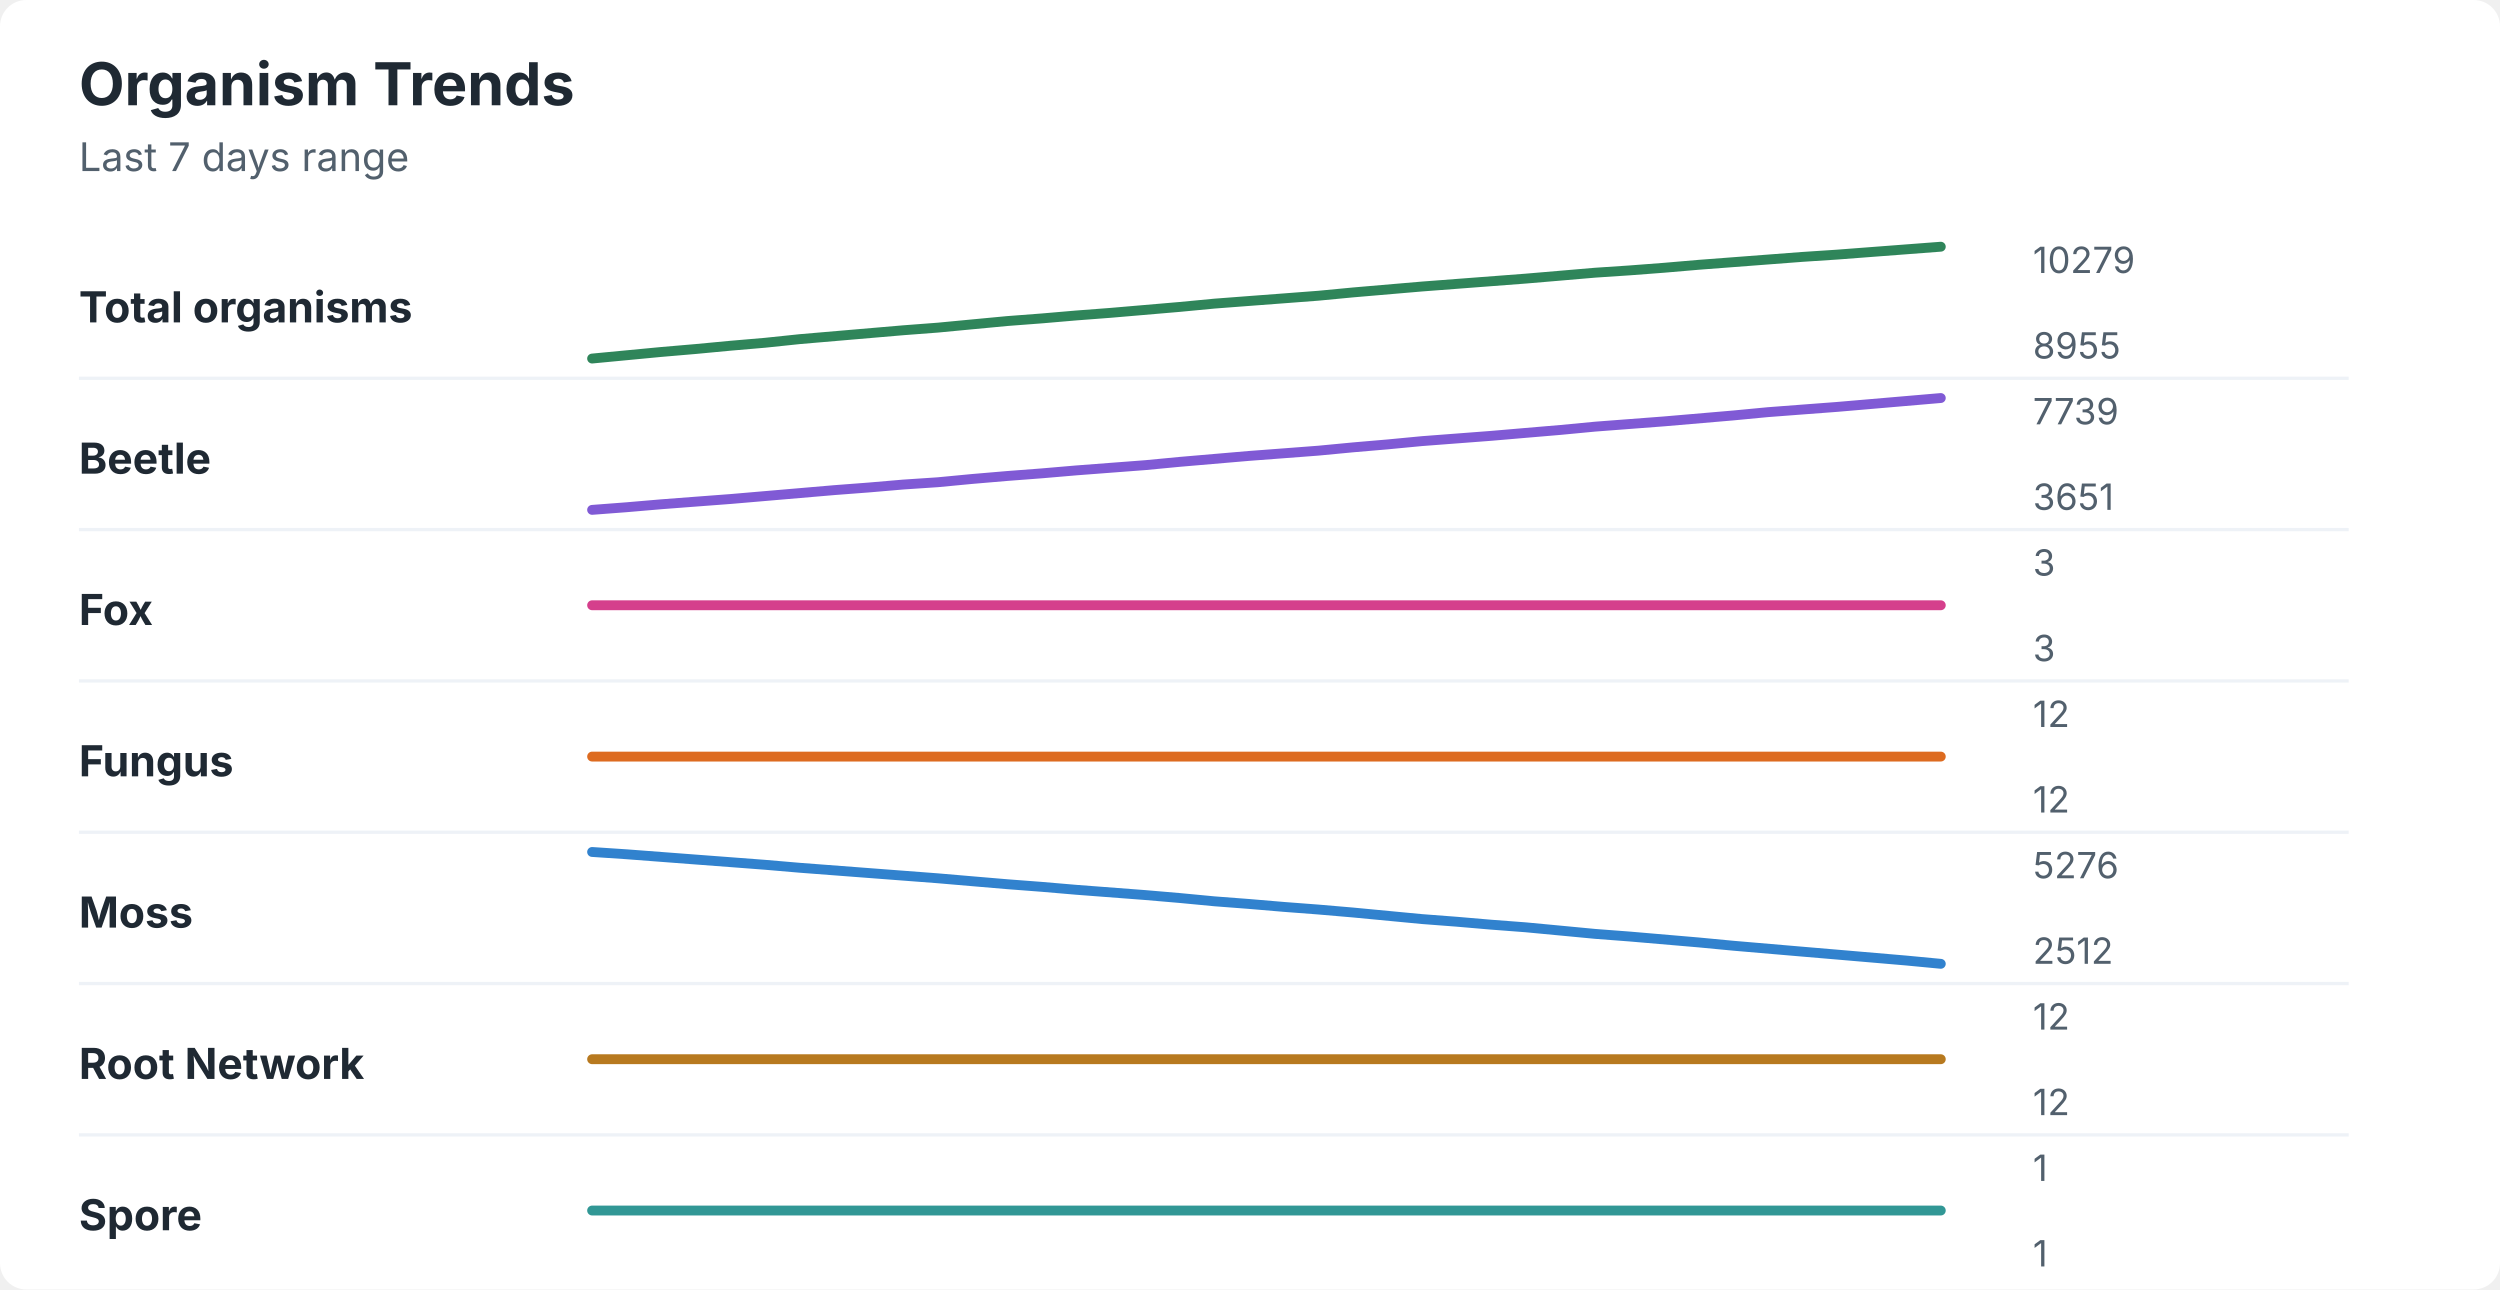
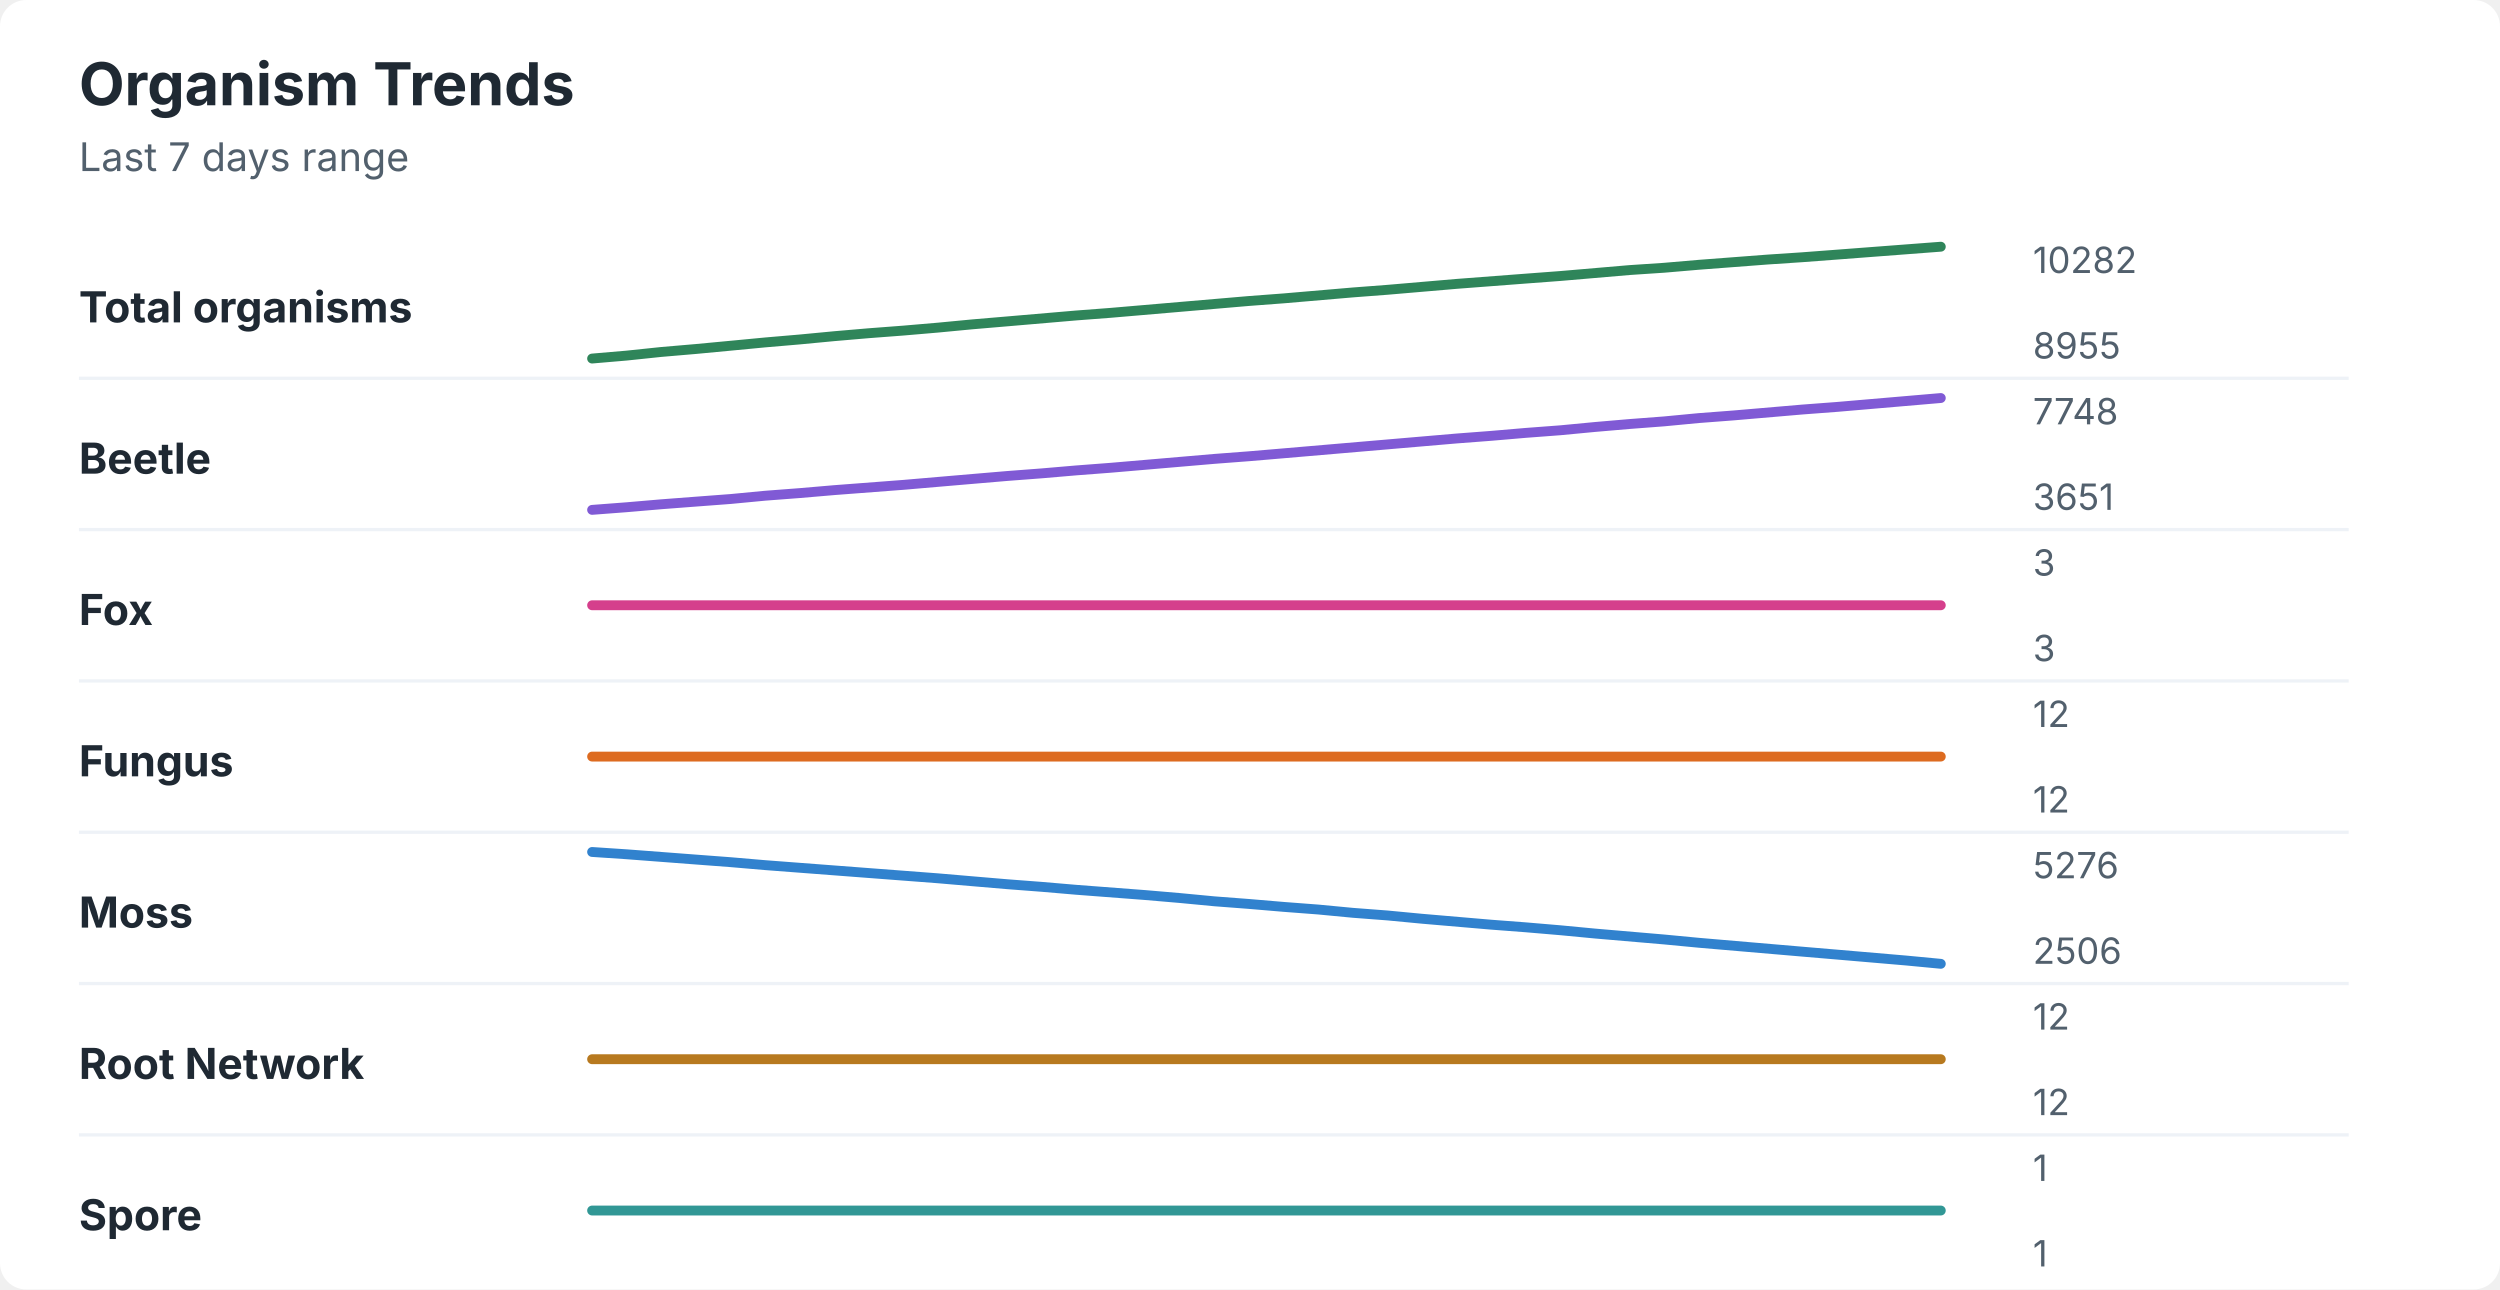
<svg xmlns="http://www.w3.org/2000/svg" width="760" height="392" viewBox="0 0 760 392" role="img" aria-labelledby="title desc">
  <rect width="760" height="392" rx="8" fill="#ffffff" />
  <style>
    text { font-family: -apple-system, BlinkMacSystemFont, "Segoe UI", sans-serif; }
    .title { font-size: 18px; font-weight: 700; fill: #1f2933; }
    .subtitle { font-size: 12px; fill: #52606d; }
    .label { font-size: 13px; font-weight: 650; fill: #1f2933; }
    .axis-value { font-size: 11px; fill: #52606d; }
    .separator { stroke: #eef2f7; stroke-width: 1; }
  </style>
  <text x="24" y="32" class="title">Organism Trends</text>
  <text x="24" y="52" class="subtitle">Last 7 days range</text>
  <text x="24" y="98" class="label">Total organisms</text>
-   <polyline points="180.0,109.0 190.5,108.0 201.0,107.0 211.5,106.1 222.1,105.1 232.6,104.2 243.1,103.1 253.6,102.2 264.1,101.3 274.6,100.4 285.1,99.6 295.6,98.6 306.2,97.6 316.7,96.8 327.2,95.9 337.7,95.1 348.2,94.2 358.7,93.3 369.2,92.3 379.7,91.5 390.3,90.7 400.8,89.9 411.3,88.9 421.8,88.0 432.3,87.1 442.8,86.3 453.3,85.5 463.8,84.7 474.4,83.8 484.9,82.9 495.4,82.2 505.9,81.4 516.4,80.5 526.9,79.7 537.4,78.9 547.9,78.1 558.5,77.4 569.0,76.6 579.5,75.8 590.0,75.0 " fill="none" stroke="#2f855a" stroke-width="3" stroke-linecap="round" stroke-linejoin="round" />
-   <text x="618" y="83" class="axis-value">10279</text>
+   <polyline points="180.0,109.0 190.5,108.1 201.0,107.0 211.5,106.1 222.1,105.1 232.6,104.1 243.1,103.2 253.6,102.2 264.1,101.3 274.6,100.5 285.1,99.6 295.6,98.6 306.2,97.7 316.7,96.8 327.2,95.9 337.7,95.1 348.2,94.2 358.7,93.3 369.2,92.4 379.7,91.5 390.3,90.7 400.8,89.8 411.3,88.9 421.8,88.1 432.3,87.2 442.8,86.3 453.3,85.5 463.8,84.7 474.4,83.9 484.9,83.0 495.4,82.1 505.9,81.4 516.4,80.5 526.9,79.7 537.4,78.9 547.9,78.2 558.5,77.4 569.0,76.6 579.5,75.8 590.0,75.0 " fill="none" stroke="#2f855a" stroke-width="3" stroke-linecap="round" stroke-linejoin="round" />
+   <text x="618" y="83" class="axis-value">10282</text>
  <text x="618" y="109" class="axis-value">8955</text>
  <line x1="24" y1="115.0" x2="714" y2="115.0" class="separator" />
  <text x="24" y="144" class="label">Beetle</text>
-   <polyline points="180.0,155.0 190.5,154.2 201.0,153.3 211.5,152.5 222.1,151.7 232.6,150.8 243.1,149.9 253.6,149.0 264.1,148.2 274.6,147.3 285.1,146.6 295.6,145.6 306.2,144.7 316.7,143.9 327.2,143.0 337.7,142.2 348.2,141.4 358.7,140.4 369.2,139.5 379.7,138.6 390.3,137.8 400.8,137.0 411.3,136.0 421.8,135.1 432.3,134.1 442.8,133.3 453.3,132.5 463.8,131.6 474.4,130.7 484.9,129.7 495.4,128.9 505.9,128.1 516.4,127.2 526.9,126.3 537.4,125.3 547.9,124.5 558.5,123.7 569.0,122.8 579.5,121.9 590.0,121.0 " fill="none" stroke="#805ad5" stroke-width="3" stroke-linecap="round" stroke-linejoin="round" />
-   <text x="618" y="129" class="axis-value">7739</text>
+   <polyline points="180.0,155.0 190.5,154.2 201.0,153.3 211.5,152.5 222.1,151.7 232.6,150.7 243.1,149.9 253.6,149.0 264.1,148.2 274.6,147.4 285.1,146.5 295.6,145.6 306.2,144.7 316.7,143.9 327.2,143.0 337.7,142.2 348.2,141.3 358.7,140.4 369.2,139.5 379.7,138.7 390.3,137.8 400.8,136.9 411.3,136.0 421.8,135.1 432.3,134.2 442.8,133.3 453.3,132.5 463.8,131.6 474.4,130.8 484.9,129.8 495.4,128.9 505.9,128.1 516.4,127.1 526.9,126.3 537.4,125.4 547.9,124.5 558.5,123.7 569.0,122.8 579.5,121.9 590.0,121.0 " fill="none" stroke="#805ad5" stroke-width="3" stroke-linecap="round" stroke-linejoin="round" />
+   <text x="618" y="129" class="axis-value">7748</text>
  <text x="618" y="155" class="axis-value">3651</text>
  <line x1="24" y1="161.0" x2="714" y2="161.0" class="separator" />
  <text x="24" y="190" class="label">Fox</text>
  <polyline points="180.0,184.0 190.5,184.0 201.0,184.0 211.5,184.0 222.1,184.0 232.6,184.0 243.1,184.0 253.6,184.0 264.1,184.0 274.6,184.0 285.1,184.0 295.6,184.0 306.2,184.0 316.7,184.0 327.2,184.0 337.7,184.0 348.2,184.0 358.7,184.0 369.2,184.0 379.7,184.0 390.3,184.0 400.8,184.0 411.3,184.0 421.8,184.0 432.3,184.0 442.8,184.0 453.3,184.0 463.8,184.0 474.4,184.0 484.9,184.0 495.4,184.0 505.9,184.0 516.4,184.0 526.9,184.0 537.4,184.0 547.9,184.0 558.5,184.0 569.0,184.0 579.5,184.0 590.0,184.0 " fill="none" stroke="#d53f8c" stroke-width="3" stroke-linecap="round" stroke-linejoin="round" />
  <text x="618" y="175" class="axis-value">3</text>
  <text x="618" y="201" class="axis-value">3</text>
  <line x1="24" y1="207.0" x2="714" y2="207.0" class="separator" />
  <text x="24" y="236" class="label">Fungus</text>
  <polyline points="180.0,230.0 190.5,230.0 201.0,230.0 211.5,230.0 222.1,230.0 232.6,230.0 243.1,230.0 253.6,230.0 264.1,230.0 274.6,230.0 285.1,230.0 295.6,230.0 306.2,230.0 316.7,230.0 327.2,230.0 337.7,230.0 348.2,230.0 358.7,230.0 369.2,230.0 379.7,230.0 390.3,230.0 400.8,230.0 411.3,230.0 421.8,230.0 432.3,230.0 442.8,230.0 453.3,230.0 463.8,230.0 474.4,230.0 484.9,230.0 495.4,230.0 505.9,230.0 516.4,230.0 526.9,230.0 537.4,230.0 547.9,230.0 558.5,230.0 569.0,230.0 579.5,230.0 590.0,230.0 " fill="none" stroke="#dd6b20" stroke-width="3" stroke-linecap="round" stroke-linejoin="round" />
  <text x="618" y="221" class="axis-value">12</text>
  <text x="618" y="247" class="axis-value">12</text>
  <line x1="24" y1="253.0" x2="714" y2="253.0" class="separator" />
  <text x="24" y="282" class="label">Moss</text>
-   <polyline points="180.0,259.0 190.5,259.7 201.0,260.5 211.5,261.3 222.1,262.1 232.6,262.9 243.1,263.8 253.6,264.6 264.1,265.4 274.6,266.2 285.1,267.0 295.6,267.9 306.2,268.8 316.7,269.6 327.2,270.5 337.7,271.3 348.2,272.1 358.7,273.0 369.2,274.0 379.7,274.8 390.3,275.7 400.8,276.5 411.3,277.4 421.8,278.4 432.3,279.4 442.8,280.2 453.3,281.1 463.8,281.9 474.4,282.9 484.9,283.9 495.4,284.7 505.9,285.6 516.4,286.5 526.9,287.5 537.4,288.4 547.9,289.3 558.5,290.2 569.0,291.1 579.5,292.0 590.0,293.0 " fill="none" stroke="#3182ce" stroke-width="3" stroke-linecap="round" stroke-linejoin="round" />
+   <polyline points="180.0,259.0 190.5,259.7 201.0,260.5 211.5,261.3 222.1,262.1 232.6,263.0 243.1,263.8 253.6,264.6 264.1,265.4 274.6,266.2 285.1,267.0 295.6,267.9 306.2,268.8 316.7,269.6 327.2,270.5 337.7,271.3 348.2,272.1 358.7,273.0 369.2,274.0 379.7,274.8 390.3,275.7 400.8,276.5 411.3,277.5 421.8,278.3 432.3,279.3 442.8,280.2 453.3,281.1 463.8,281.9 474.4,282.8 484.9,283.8 495.4,284.7 505.9,285.6 516.4,286.6 526.9,287.5 537.4,288.4 547.9,289.3 558.5,290.2 569.0,291.1 579.5,292.0 590.0,293.0 " fill="none" stroke="#3182ce" stroke-width="3" stroke-linecap="round" stroke-linejoin="round" />
  <text x="618" y="267" class="axis-value">5276</text>
-   <text x="618" y="293" class="axis-value">2512</text>
+   <text x="618" y="293" class="axis-value">2506</text>
  <line x1="24" y1="299.0" x2="714" y2="299.0" class="separator" />
  <text x="24" y="328" class="label">Root Network</text>
  <polyline points="180.0,322.0 190.5,322.0 201.0,322.0 211.5,322.0 222.1,322.0 232.6,322.0 243.1,322.0 253.6,322.0 264.1,322.0 274.6,322.0 285.1,322.0 295.6,322.0 306.2,322.0 316.7,322.0 327.2,322.0 337.7,322.0 348.2,322.0 358.7,322.0 369.2,322.0 379.7,322.0 390.3,322.0 400.8,322.0 411.3,322.0 421.8,322.0 432.3,322.0 442.8,322.0 453.3,322.0 463.8,322.0 474.4,322.0 484.9,322.0 495.4,322.0 505.9,322.0 516.4,322.0 526.9,322.0 537.4,322.0 547.9,322.0 558.5,322.0 569.0,322.0 579.5,322.0 590.0,322.0 " fill="none" stroke="#b7791f" stroke-width="3" stroke-linecap="round" stroke-linejoin="round" />
  <text x="618" y="313" class="axis-value">12</text>
  <text x="618" y="339" class="axis-value">12</text>
  <line x1="24" y1="345.0" x2="714" y2="345.0" class="separator" />
  <text x="24" y="374" class="label">Spore</text>
  <polyline points="180.0,368.0 190.5,368.0 201.0,368.0 211.5,368.0 222.1,368.0 232.6,368.0 243.1,368.0 253.6,368.0 264.1,368.0 274.6,368.0 285.1,368.0 295.6,368.0 306.2,368.0 316.7,368.0 327.2,368.0 337.7,368.0 348.2,368.0 358.7,368.0 369.2,368.0 379.7,368.0 390.3,368.0 400.8,368.0 411.3,368.0 421.8,368.0 432.3,368.0 442.8,368.0 453.3,368.0 463.8,368.0 474.4,368.0 484.9,368.0 495.4,368.0 505.9,368.0 516.4,368.0 526.9,368.0 537.4,368.0 547.9,368.0 558.5,368.0 569.0,368.0 579.5,368.0 590.0,368.0 " fill="none" stroke="#319795" stroke-width="3" stroke-linecap="round" stroke-linejoin="round" />
  <text x="618" y="359" class="axis-value">1</text>
  <text x="618" y="385" class="axis-value">1</text>
</svg>
